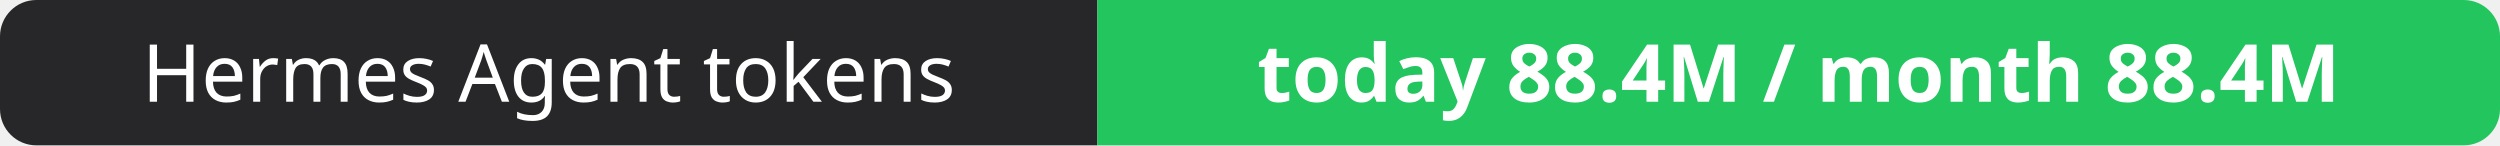
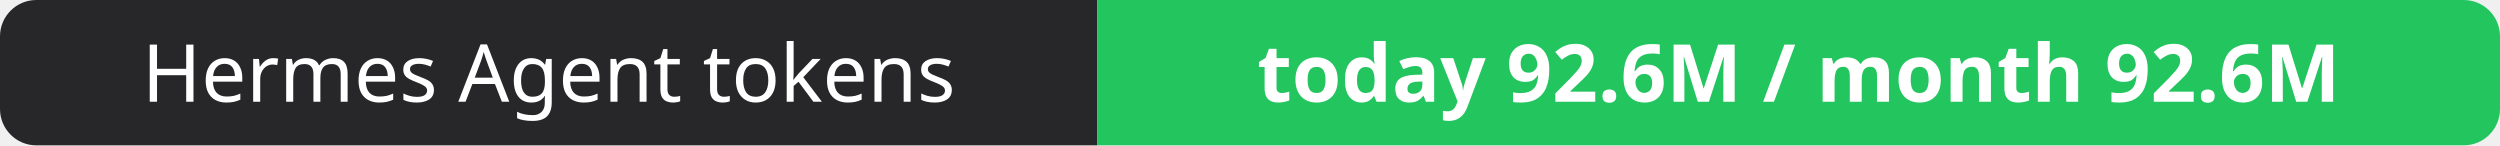
- <svg xmlns="http://www.w3.org/2000/svg" width="344" height="20" role="img" aria-label="Hermes Agent tokens: today 88.4M / month 88.4M">
+ <svg xmlns="http://www.w3.org/2000/svg" width="344" height="20" role="img" aria-label="Hermes Agent tokens: today 92.6M / month 92.6M">
  <clipPath id="r">
    <rect width="344" height="20" rx="5" fill="#fff" />
  </clipPath>
  <g clip-path="url(#r)">
    <rect width="151" height="20" fill="#27272a" />
    <rect x="151" width="193" height="20" fill="#22c55e" />
  </g>
  <g fill="#fff" text-anchor="middle" font-family="Verdana,Geneva,sans-serif" font-size="11">
    <text x="75.5" y="14">Hermes Agent tokens</text>
-     <text x="247.5" y="14" font-weight="700">today 88.4M / month 88.4M</text>
+     <text x="247.5" y="14" font-weight="700">today 92.6M / month 92.6M</text>
  </g>
</svg>
